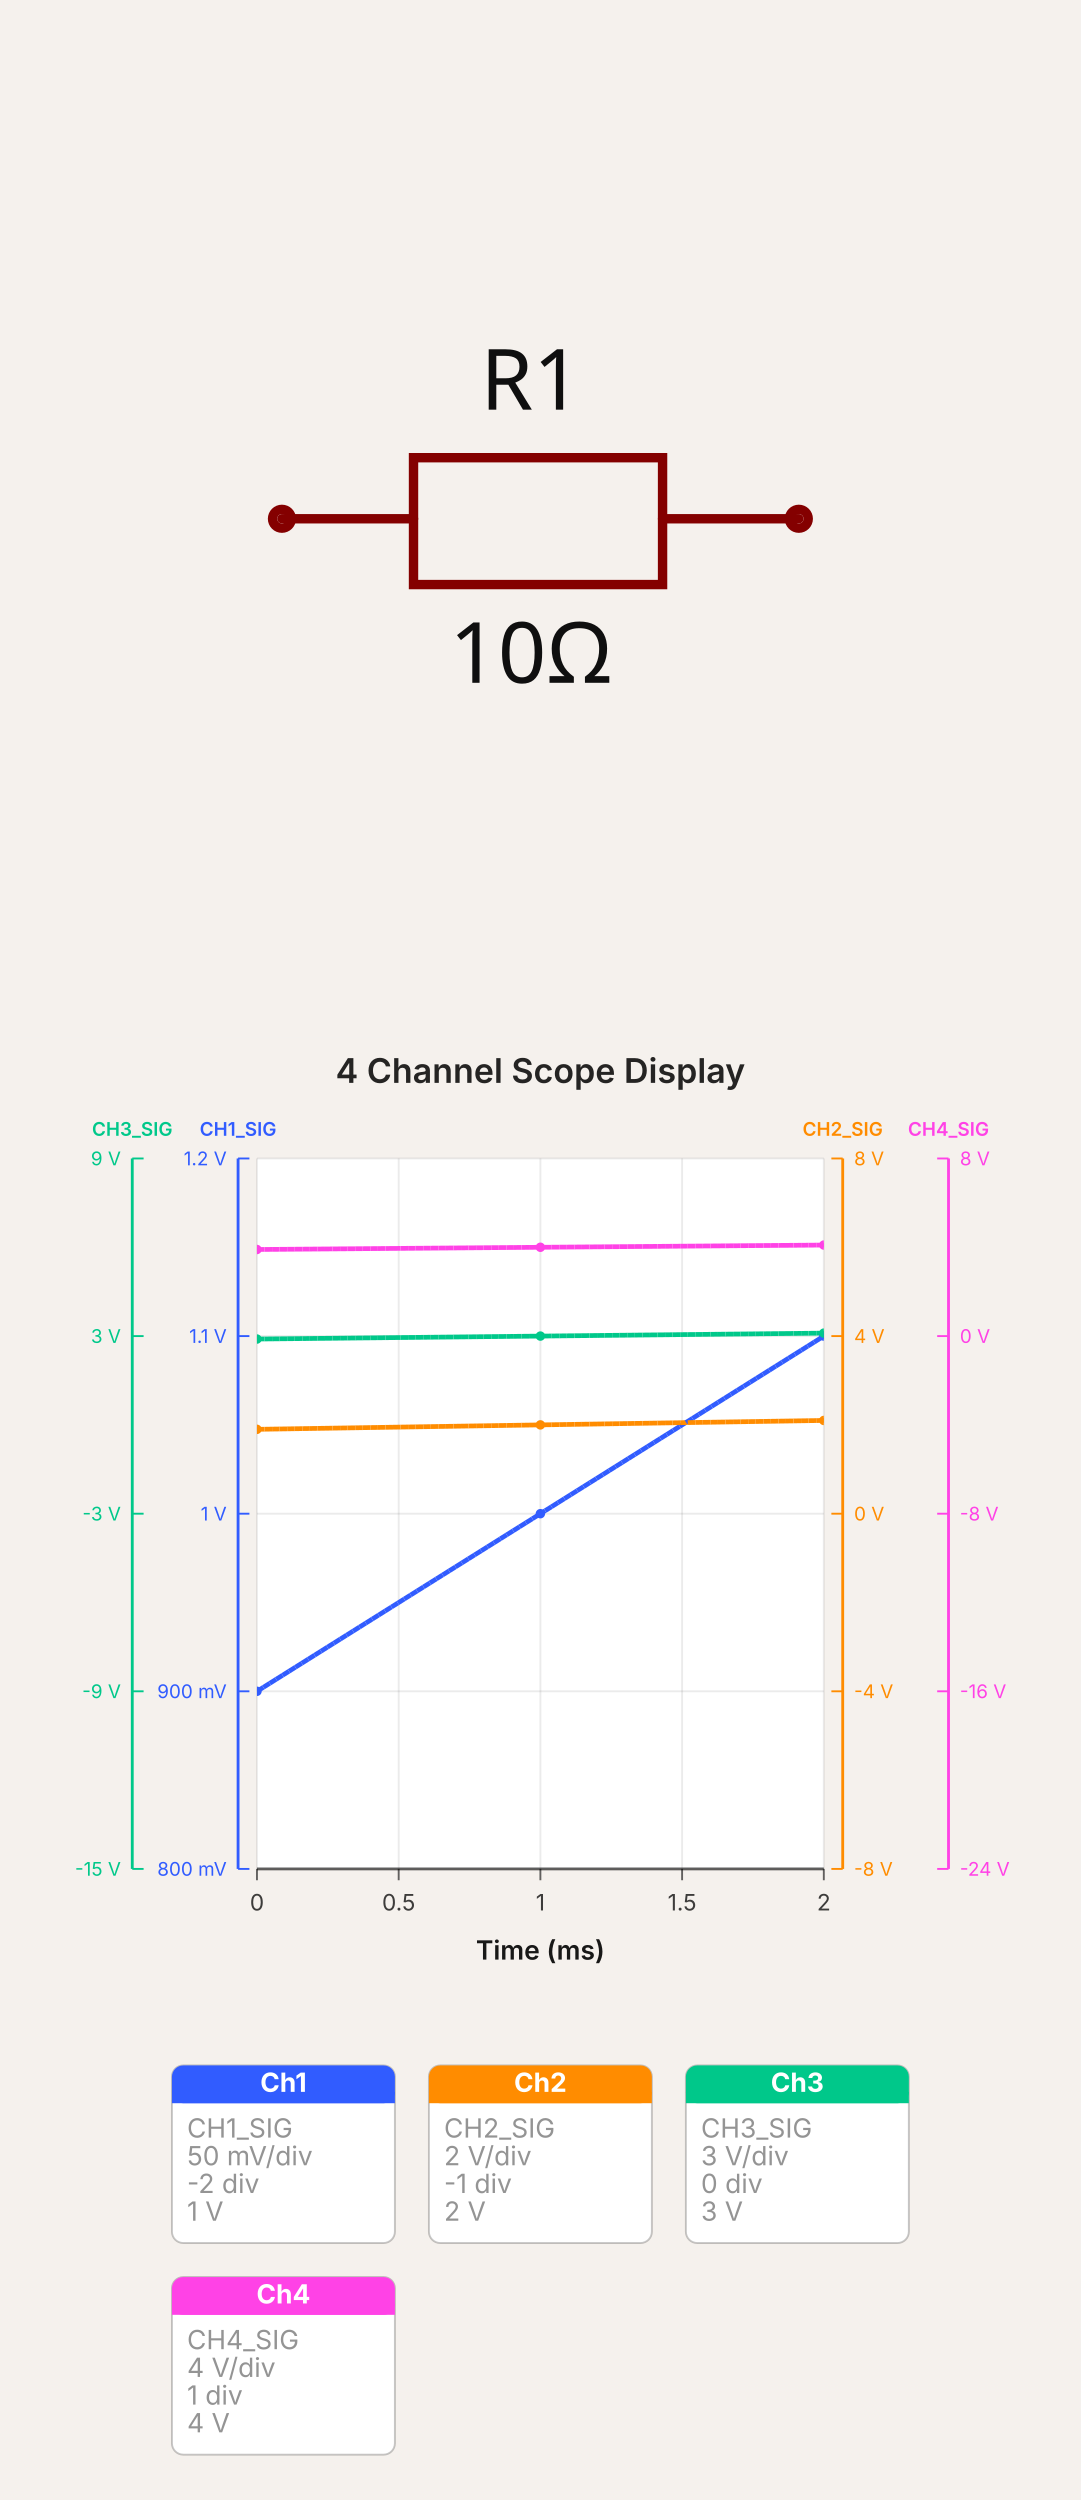
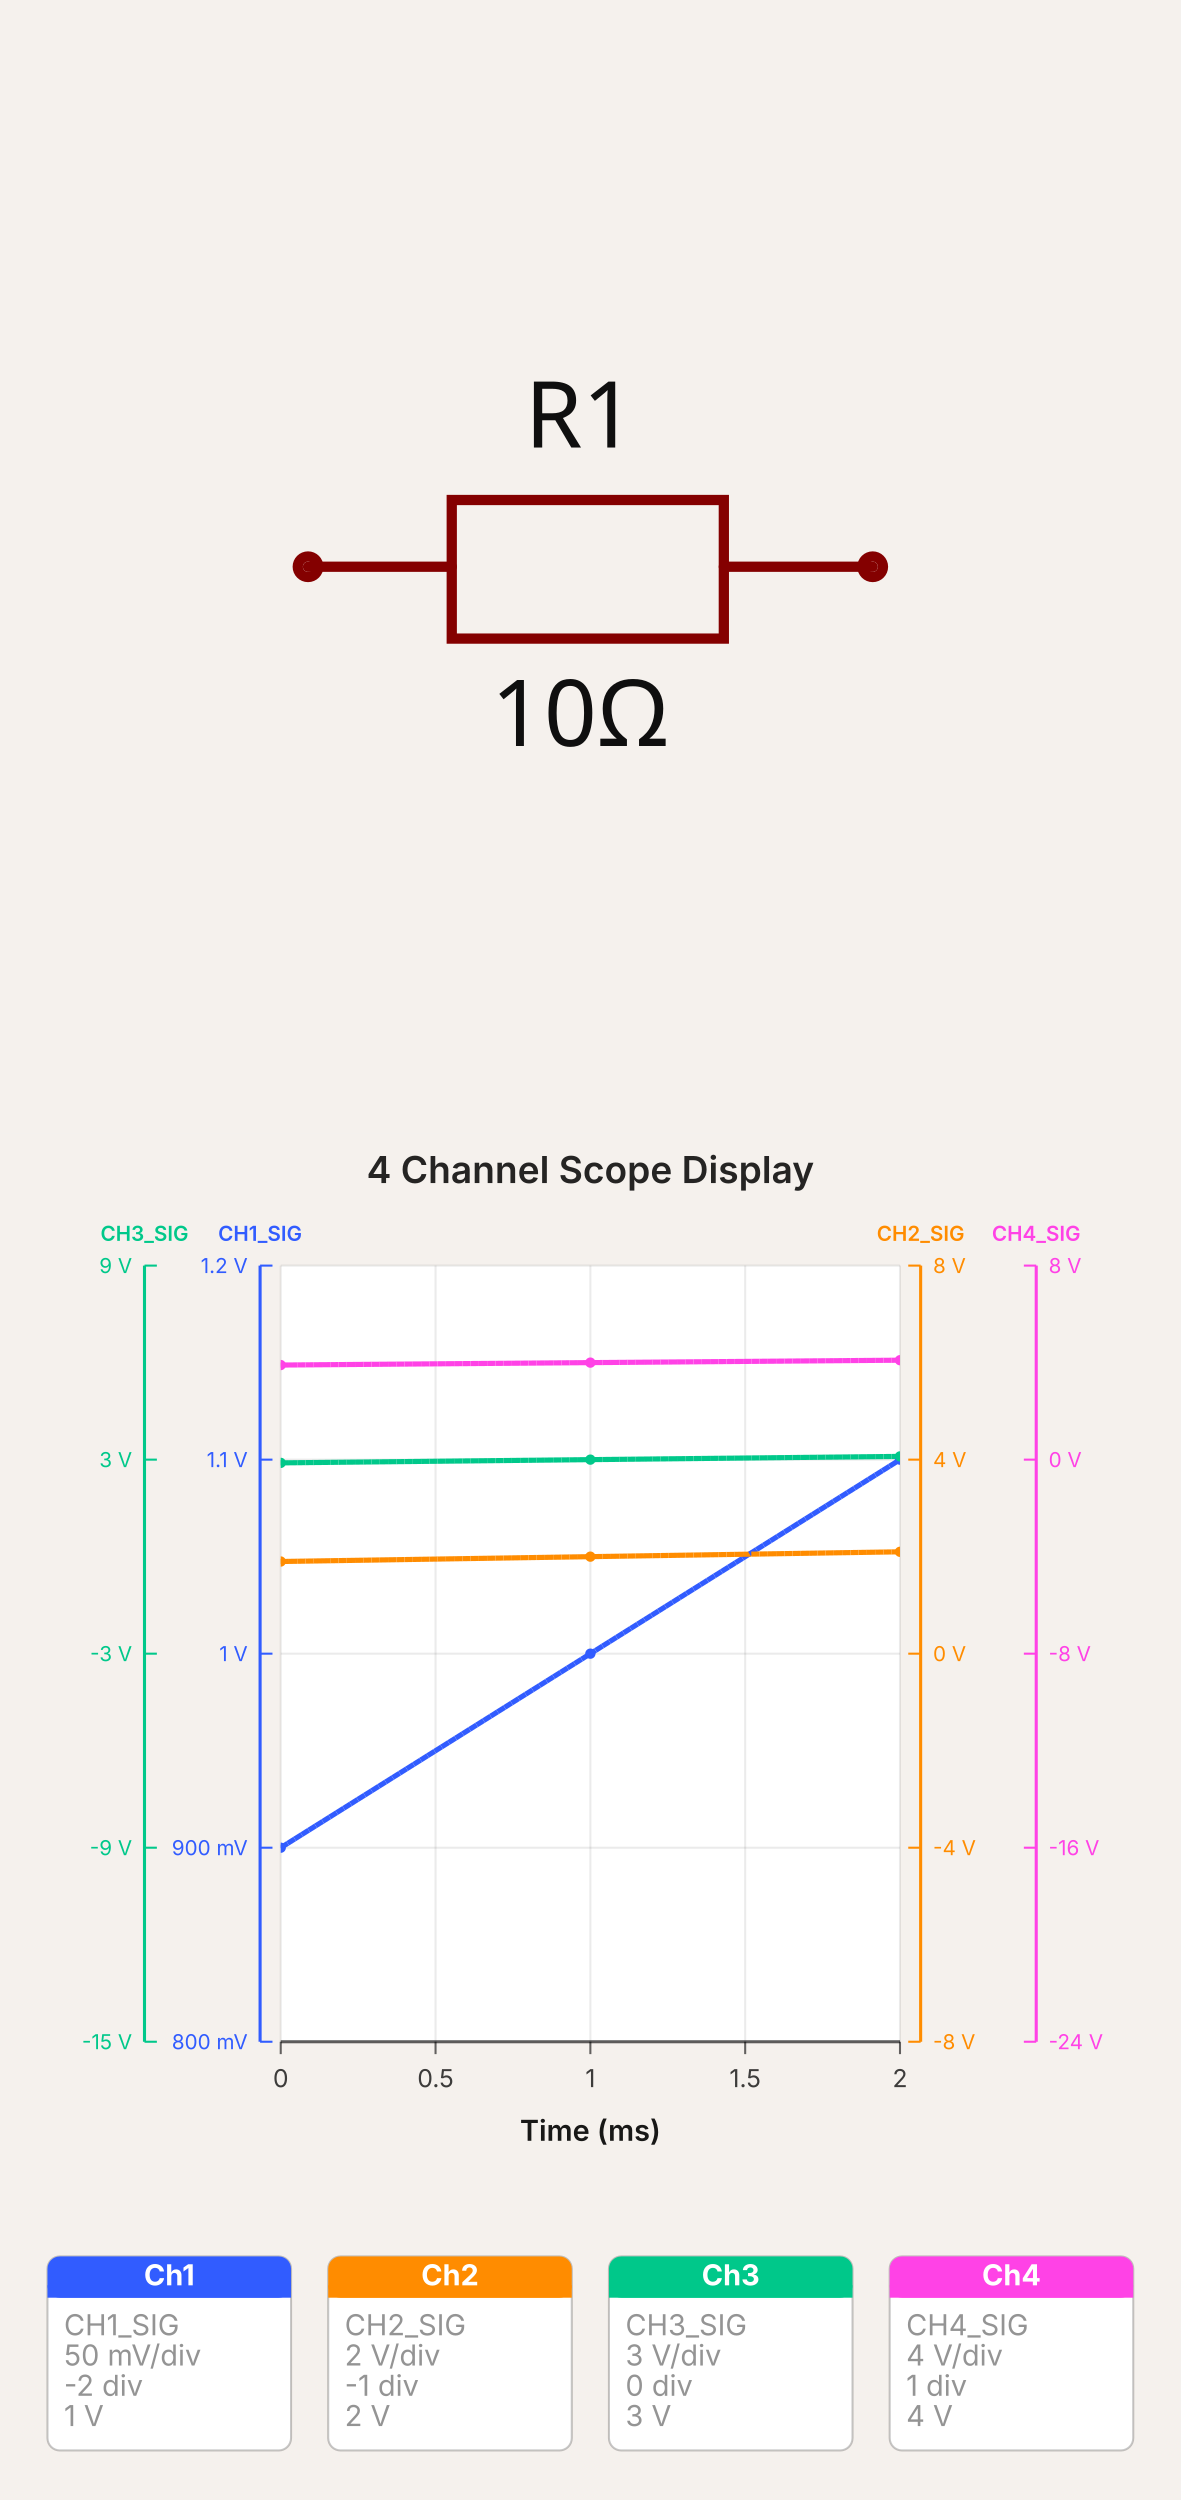
- <svg xmlns="http://www.w3.org/2000/svg" width="500" height="1156.573" viewBox="0 0 500 1156.573" data-simulation-experiment-id="exp-four-channel-display" data-software-used-string="@tscircuit/core@0.0.1123">
-   <svg class="tscircuit-schematic" width="500" height="480" style="background-color: rgb(245, 241, 237)" data-real-to-screen-transform="matrix(217.3913043478,0,0,-217.3913043478,250,240)" data-software-used-string="@tscircuit/core@0.0.1123" x="0" y="0">
+ <svg xmlns="http://www.w3.org/2000/svg" width="500" height="1058.671" viewBox="0 0 500 1058.671" data-simulation-experiment-id="exp-four-channel-display" data-software-used-string="@tscircuit/core@0.0.1371">
+   <svg class="tscircuit-schematic" width="500" height="480" style="background-color: rgb(245, 241, 237)" data-real-to-screen-transform="matrix(217.3913043478,0,0,-217.3913043478,250,240)" data-software-used-string="@tscircuit/core@0.0.1371" x="0" y="0">
    <style>
              .boundary { fill: rgb(245, 241, 237); }
              .schematic-boundary { fill: none; stroke: #fff; }
              .component { fill: none; stroke: rgb(132, 0, 0); }
              .chip { fill: rgb(255, 255, 194); stroke: rgb(132, 0, 0); }
              .component-pin { fill: none; stroke: rgb(132, 0, 0); }
              /* Basic per-trace hover fallback */
              .trace:hover {
                filter: invert(1);
              }
              .trace:hover .trace-crossing-outline {
                opacity: 0;
              }
              .trace:hover .trace-junction {
                filter: invert(1);
              }
              /* Net-hover highlighting: when a trace or its overlays are hovered,
                 invert color for all traces (base + overlays) sharing the same
                 subcircuit connectivity key. Also hide crossing outline during hover. */
              
              .text { font-family: sans-serif; fill: rgb(0, 150, 0); }
              .pin-number { fill: rgb(169, 0, 0); }
              .port-label { fill: rgb(0, 100, 100); }
              .component-name { fill: rgb(0, 100, 100); }
              
            </style>
    <rect class="boundary" x="0" y="0" width="500" height="480" />
    <g class="sch-component" data-circuit-json-type="schematic_component" data-schematic-component-id="schematic_component_0">
      <rect class="component-overlay sch-component-overlay" x="130.435" y="211.739" width="239.13" height="58.696" fill="transparent" />
      <path class="sch-component-symbol-path" d="M 130.435 240 L 191.304 240" stroke="rgb(132, 0, 0)" fill="none" stroke-width="4.348px" stroke-linecap="round" />
      <path class="sch-component-symbol-path" d="M 306.522 240 L 369.565 240" stroke="rgb(132, 0, 0)" fill="none" stroke-width="4.348px" stroke-linecap="round" />
      <path class="sch-component-symbol-path" d="M 250 211.739 L 306.522 211.739 L 306.522 270.435 L 191.304 270.435 L 191.304 211.739 L 250 211.739" stroke="rgb(132, 0, 0)" fill="none" stroke-width="4.348px" stroke-linecap="round" />
      <text class="sch-component-name sch-component-text" x="245.652" y="200.988" stroke="rgb(245, 241, 237)" stroke-width="4.348px" paint-order="stroke" fill="rgb(15, 15, 15)" font-family="sans-serif" text-anchor="middle" dominant-baseline="ideographic" font-size="39.13px">R1</text>
      <text class="sch-component-text" x="245.652" y="285.534" fill="rgb(15, 15, 15)" font-family="sans-serif" text-anchor="middle" dominant-baseline="hanging" font-size="39.13px">10Ω</text>
      <circle class="component-pin sch-component-pin" cx="130.435" cy="240" r="4.348px" stroke-width="4.348px" fill="none" stroke="rgb(132, 0, 0)" />
      <circle class="component-pin sch-component-pin" cx="369.565" cy="240" r="4.348px" stroke-width="4.348px" fill="none" stroke="rgb(132, 0, 0)" />
    </g>
    <g class="schematic-port-hover sch-port-hover" data-schematic-port-id="source_port_0">
      <circle cx="130.435" cy="240" r="8.696" fill="red" opacity="0" />
    </g>
    <g class="schematic-port-hover sch-port-hover" data-schematic-port-id="source_port_1">
      <circle cx="369.565" cy="240" r="8.696" fill="red" opacity="0" />
    </g>
  </svg>
-   <svg width="500" height="676.573" viewBox="0 0 572 774" data-simulation-experiment-id="exp-four-channel-display" data-simulation-experiment-name="4 Channel Scope Display" data-software-used-string="@tscircuit/core@0.0.1123" x="0" y="480">
+   <svg width="500" height="578.671" viewBox="0 0 572 662" data-simulation-experiment-id="exp-four-channel-display" data-simulation-experiment-name="4 Channel Scope Display" data-software-used-string="@tscircuit/core@0.0.1371" x="0" y="480">
    <style>
:root { color-scheme: light; }
svg { font-family: 'Inter', 'Helvetica Neue', Arial, sans-serif; }
.background { fill: rgb(245, 241, 237); }
.plot-background { fill: #ffffff; }
.grid-line { stroke: rgba(0, 0, 0, 0.08); stroke-width: 1; }
.axis { stroke: rgba(0, 0, 0, 0.6); stroke-width: 1.5; }
.axis-tick { stroke: rgba(0, 0, 0, 0.6); stroke-width: 1; }
.axis-label { fill: rgba(0, 0, 0, 0.75); font-size: 12px; }
.axis-title { fill: rgba(0, 0, 0, 0.9); font-size: 14px; font-weight: 600; }
.legend-label { fill: rgba(0, 0, 0, 0.75); font-size: 11px; }
.legend-line { stroke-width: 3; }
.scope-channel-card { fill: #ffffff; stroke: rgba(0, 0, 0, 0.22); stroke-width: 1; }
.scope-channel-header-text { fill: #ffffff; font-size: 14px; font-weight: 700; }
.scope-channel-detail { fill: rgba(0, 0, 0, 0.42); font-size: 14px; }
.simulation-line { fill: none; stroke-width: 2.5; }
.simulation-point { stroke-width: 0; }
.chart-title { fill: rgba(0, 0, 0, 0.85); font-size: 18px; font-weight: 600; }
</style>
-     <rect class="background" x="0" y="0" width="572" height="774" />
+     <rect class="background" x="0" y="0" width="572" height="662" />
    <defs>
      <clipPath id="simulation-graph-exp-four-channel-display">
        <rect x="136" y="64" width="300" height="376" />
      </clipPath>
    </defs>
    <rect class="plot-background" x="136" y="64" width="300" height="376" />
    <g class="grid">
      <line class="grid-line grid-line-x" x1="136" y1="64" x2="136" y2="440" />
      <line class="grid-line grid-line-x" x1="211" y1="64" x2="211" y2="440" />
      <line class="grid-line grid-line-x" x1="286" y1="64" x2="286" y2="440" />
      <line class="grid-line grid-line-x" x1="361" y1="64" x2="361" y2="440" />
      <line class="grid-line grid-line-x" x1="436" y1="64" x2="436" y2="440" />
      <line class="grid-line grid-line-y" x1="136" y1="440" x2="436" y2="440" />
      <line class="grid-line grid-line-y" x1="136" y1="346" x2="436" y2="346" />
      <line class="grid-line grid-line-y" x1="136" y1="252" x2="436" y2="252" />
      <line class="grid-line grid-line-y" x1="136" y1="158" x2="436" y2="158" />
      <line class="grid-line grid-line-y" x1="136" y1="64" x2="436" y2="64" />
    </g>
    <g class="data-series">
      <path class="simulation-line" d="M 136 346 L 286 252 L 436 158" stroke="#315cff" clip-path="url(#simulation-graph-exp-four-channel-display)" data-simulation-transient-voltage-graph-id="graph-ch1" data-source-probe-id="simulation_voltage_probe_ch1" data-source-probe-name="CHANNEL_1" stroke-dasharray="4 8" stroke-dashoffset="0" />
      <path class="simulation-line" d="M 136 207.35 L 286 205 L 436 202.65" stroke="#ff8c00" clip-path="url(#simulation-graph-exp-four-channel-display)" data-simulation-transient-voltage-graph-id="graph-ch2" data-source-probe-id="simulation_voltage_probe_ch2" data-source-probe-name="CHANNEL_2" stroke-dasharray="4 8" stroke-dashoffset="4" />
      <path class="simulation-line" d="M 136 159.567 L 286 158 L 436 156.433" stroke="#00c88a" clip-path="url(#simulation-graph-exp-four-channel-display)" data-simulation-transient-voltage-graph-id="graph-ch3" data-source-probe-id="simulation_voltage_probe_ch3" data-source-probe-name="CHANNEL_3" stroke-dasharray="4 8" stroke-dashoffset="8" />
      <path class="simulation-line" d="M 136 112.175 L 286 111 L 436 109.825" stroke="#ff42e6" clip-path="url(#simulation-graph-exp-four-channel-display)" data-simulation-transient-voltage-graph-id="graph-ch4" data-source-probe-id="simulation_voltage_probe_ch4" data-source-probe-name="CHANNEL_4" stroke-dasharray="4 8" stroke-dashoffset="0" />
      <path class="simulation-line" d="M 136 346 L 286 252 L 436 158" stroke="#315cff" clip-path="url(#simulation-graph-exp-four-channel-display)" data-simulation-transient-voltage-graph-id="graph-ch1" data-source-probe-id="simulation_voltage_probe_ch1" data-source-probe-name="CHANNEL_1" stroke-dasharray="4 8" stroke-dashoffset="4" />
      <path class="simulation-line" d="M 136 207.35 L 286 205 L 436 202.65" stroke="#ff8c00" clip-path="url(#simulation-graph-exp-four-channel-display)" data-simulation-transient-voltage-graph-id="graph-ch2" data-source-probe-id="simulation_voltage_probe_ch2" data-source-probe-name="CHANNEL_2" stroke-dasharray="4 8" stroke-dashoffset="8" />
      <path class="simulation-line" d="M 136 159.567 L 286 158 L 436 156.433" stroke="#00c88a" clip-path="url(#simulation-graph-exp-four-channel-display)" data-simulation-transient-voltage-graph-id="graph-ch3" data-source-probe-id="simulation_voltage_probe_ch3" data-source-probe-name="CHANNEL_3" stroke-dasharray="4 8" stroke-dashoffset="0" />
      <path class="simulation-line" d="M 136 112.175 L 286 111 L 436 109.825" stroke="#ff42e6" clip-path="url(#simulation-graph-exp-four-channel-display)" data-simulation-transient-voltage-graph-id="graph-ch4" data-source-probe-id="simulation_voltage_probe_ch4" data-source-probe-name="CHANNEL_4" stroke-dasharray="4 8" stroke-dashoffset="4" />
      <path class="simulation-line" d="M 136 346 L 286 252 L 436 158" stroke="#315cff" clip-path="url(#simulation-graph-exp-four-channel-display)" data-simulation-transient-voltage-graph-id="graph-ch1" data-source-probe-id="simulation_voltage_probe_ch1" data-source-probe-name="CHANNEL_1" stroke-dasharray="4 8" stroke-dashoffset="8" />
      <path class="simulation-line" d="M 136 207.35 L 286 205 L 436 202.65" stroke="#ff8c00" clip-path="url(#simulation-graph-exp-four-channel-display)" data-simulation-transient-voltage-graph-id="graph-ch2" data-source-probe-id="simulation_voltage_probe_ch2" data-source-probe-name="CHANNEL_2" stroke-dasharray="4 8" stroke-dashoffset="0" />
      <path class="simulation-line" d="M 136 159.567 L 286 158 L 436 156.433" stroke="#00c88a" clip-path="url(#simulation-graph-exp-four-channel-display)" data-simulation-transient-voltage-graph-id="graph-ch3" data-source-probe-id="simulation_voltage_probe_ch3" data-source-probe-name="CHANNEL_3" stroke-dasharray="4 8" stroke-dashoffset="4" />
      <path class="simulation-line" d="M 136 112.175 L 286 111 L 436 109.825" stroke="#ff42e6" clip-path="url(#simulation-graph-exp-four-channel-display)" data-simulation-transient-voltage-graph-id="graph-ch4" data-source-probe-id="simulation_voltage_probe_ch4" data-source-probe-name="CHANNEL_4" stroke-dasharray="4 8" stroke-dashoffset="8" />
      <circle class="simulation-point" cx="136" cy="346" r="2.5" fill="#315cff" clip-path="url(#simulation-graph-exp-four-channel-display)" />
      <circle class="simulation-point" cx="286" cy="252" r="2.5" fill="#315cff" clip-path="url(#simulation-graph-exp-four-channel-display)" />
      <circle class="simulation-point" cx="436" cy="158" r="2.5" fill="#315cff" clip-path="url(#simulation-graph-exp-four-channel-display)" />
      <circle class="simulation-point" cx="136" cy="207.35" r="2.5" fill="#ff8c00" clip-path="url(#simulation-graph-exp-four-channel-display)" />
      <circle class="simulation-point" cx="286" cy="205" r="2.5" fill="#ff8c00" clip-path="url(#simulation-graph-exp-four-channel-display)" />
      <circle class="simulation-point" cx="436" cy="202.65" r="2.5" fill="#ff8c00" clip-path="url(#simulation-graph-exp-four-channel-display)" />
      <circle class="simulation-point" cx="136" cy="159.567" r="2.5" fill="#00c88a" clip-path="url(#simulation-graph-exp-four-channel-display)" />
      <circle class="simulation-point" cx="286" cy="158" r="2.5" fill="#00c88a" clip-path="url(#simulation-graph-exp-four-channel-display)" />
      <circle class="simulation-point" cx="436" cy="156.433" r="2.5" fill="#00c88a" clip-path="url(#simulation-graph-exp-four-channel-display)" />
      <circle class="simulation-point" cx="136" cy="112.175" r="2.5" fill="#ff42e6" clip-path="url(#simulation-graph-exp-four-channel-display)" />
      <circle class="simulation-point" cx="286" cy="111" r="2.5" fill="#ff42e6" clip-path="url(#simulation-graph-exp-four-channel-display)" />
      <circle class="simulation-point" cx="436" cy="109.825" r="2.5" fill="#ff42e6" clip-path="url(#simulation-graph-exp-four-channel-display)" />
    </g>
    <g class="axes">
      <line class="axis axis-x" x1="136" y1="440" x2="436" y2="440" />
      <line class="axis-tick axis-tick-x" x1="136" y1="440" x2="136" y2="446" />
      <text class="axis-label axis-label-x" x="136" y="462" text-anchor="middle">0</text>
      <line class="axis-tick axis-tick-x" x1="211" y1="440" x2="211" y2="446" />
      <text class="axis-label axis-label-x" x="211" y="462" text-anchor="middle">0.5</text>
      <line class="axis-tick axis-tick-x" x1="286" y1="440" x2="286" y2="446" />
      <text class="axis-label axis-label-x" x="286" y="462" text-anchor="middle">1</text>
      <line class="axis-tick axis-tick-x" x1="361" y1="440" x2="361" y2="446" />
      <text class="axis-label axis-label-x" x="361" y="462" text-anchor="middle">1.5</text>
      <line class="axis-tick axis-tick-x" x1="436" y1="440" x2="436" y2="446" />
      <text class="axis-label axis-label-x" x="436" y="462" text-anchor="middle">2</text>
      <line class="axis axis-y axis-y-scope" x1="126" y1="64" x2="126" y2="440" style="stroke: #315cff;" />
      <text class="axis-title axis-title-y axis-title-y-scope" x="126" y="52" text-anchor="middle" style="fill: #315cff; font-size: 10px;">CH1_SIG</text>
      <line class="axis-tick axis-tick-y axis-tick-y-scope" x1="126" y1="440" x2="132" y2="440" style="stroke: #315cff;" />
      <text class="axis-label axis-label-y axis-label-y-scope" x="120" y="440" text-anchor="end" dominant-baseline="middle" style="fill: #315cff; font-size: 10px;">800 mV</text>
      <line class="axis-tick axis-tick-y axis-tick-y-scope" x1="126" y1="346" x2="132" y2="346" style="stroke: #315cff;" />
      <text class="axis-label axis-label-y axis-label-y-scope" x="120" y="346" text-anchor="end" dominant-baseline="middle" style="fill: #315cff; font-size: 10px;">900 mV</text>
      <line class="axis-tick axis-tick-y axis-tick-y-scope" x1="126" y1="252" x2="132" y2="252" style="stroke: #315cff;" />
      <text class="axis-label axis-label-y axis-label-y-scope" x="120" y="252" text-anchor="end" dominant-baseline="middle" style="fill: #315cff; font-size: 10px;">1 V</text>
      <line class="axis-tick axis-tick-y axis-tick-y-scope" x1="126" y1="158" x2="132" y2="158" style="stroke: #315cff;" />
      <text class="axis-label axis-label-y axis-label-y-scope" x="120" y="158" text-anchor="end" dominant-baseline="middle" style="fill: #315cff; font-size: 10px;">1.1 V</text>
      <line class="axis-tick axis-tick-y axis-tick-y-scope" x1="126" y1="64" x2="132" y2="64" style="stroke: #315cff;" />
      <text class="axis-label axis-label-y axis-label-y-scope" x="120" y="64" text-anchor="end" dominant-baseline="middle" style="fill: #315cff; font-size: 10px;">1.2 V</text>
      <line class="axis axis-y axis-y-scope" x1="446" y1="64" x2="446" y2="440" style="stroke: #ff8c00;" />
      <text class="axis-title axis-title-y axis-title-y-scope" x="446" y="52" text-anchor="middle" style="fill: #ff8c00; font-size: 10px;">CH2_SIG</text>
      <line class="axis-tick axis-tick-y axis-tick-y-scope" x1="446" y1="440" x2="440" y2="440" style="stroke: #ff8c00;" />
      <text class="axis-label axis-label-y axis-label-y-scope" x="452" y="440" text-anchor="start" dominant-baseline="middle" style="fill: #ff8c00; font-size: 10px;">-8 V</text>
      <line class="axis-tick axis-tick-y axis-tick-y-scope" x1="446" y1="346" x2="440" y2="346" style="stroke: #ff8c00;" />
      <text class="axis-label axis-label-y axis-label-y-scope" x="452" y="346" text-anchor="start" dominant-baseline="middle" style="fill: #ff8c00; font-size: 10px;">-4 V</text>
      <line class="axis-tick axis-tick-y axis-tick-y-scope" x1="446" y1="252" x2="440" y2="252" style="stroke: #ff8c00;" />
      <text class="axis-label axis-label-y axis-label-y-scope" x="452" y="252" text-anchor="start" dominant-baseline="middle" style="fill: #ff8c00; font-size: 10px;">0 V</text>
      <line class="axis-tick axis-tick-y axis-tick-y-scope" x1="446" y1="158" x2="440" y2="158" style="stroke: #ff8c00;" />
      <text class="axis-label axis-label-y axis-label-y-scope" x="452" y="158" text-anchor="start" dominant-baseline="middle" style="fill: #ff8c00; font-size: 10px;">4 V</text>
      <line class="axis-tick axis-tick-y axis-tick-y-scope" x1="446" y1="64" x2="440" y2="64" style="stroke: #ff8c00;" />
      <text class="axis-label axis-label-y axis-label-y-scope" x="452" y="64" text-anchor="start" dominant-baseline="middle" style="fill: #ff8c00; font-size: 10px;">8 V</text>
      <line class="axis axis-y axis-y-scope" x1="70" y1="64" x2="70" y2="440" style="stroke: #00c88a;" />
      <text class="axis-title axis-title-y axis-title-y-scope" x="70" y="52" text-anchor="middle" style="fill: #00c88a; font-size: 10px;">CH3_SIG</text>
      <line class="axis-tick axis-tick-y axis-tick-y-scope" x1="70" y1="440" x2="76" y2="440" style="stroke: #00c88a;" />
      <text class="axis-label axis-label-y axis-label-y-scope" x="64" y="440" text-anchor="end" dominant-baseline="middle" style="fill: #00c88a; font-size: 10px;">-15 V</text>
      <line class="axis-tick axis-tick-y axis-tick-y-scope" x1="70" y1="346" x2="76" y2="346" style="stroke: #00c88a;" />
      <text class="axis-label axis-label-y axis-label-y-scope" x="64" y="346" text-anchor="end" dominant-baseline="middle" style="fill: #00c88a; font-size: 10px;">-9 V</text>
      <line class="axis-tick axis-tick-y axis-tick-y-scope" x1="70" y1="252" x2="76" y2="252" style="stroke: #00c88a;" />
      <text class="axis-label axis-label-y axis-label-y-scope" x="64" y="252" text-anchor="end" dominant-baseline="middle" style="fill: #00c88a; font-size: 10px;">-3 V</text>
      <line class="axis-tick axis-tick-y axis-tick-y-scope" x1="70" y1="158" x2="76" y2="158" style="stroke: #00c88a;" />
      <text class="axis-label axis-label-y axis-label-y-scope" x="64" y="158" text-anchor="end" dominant-baseline="middle" style="fill: #00c88a; font-size: 10px;">3 V</text>
      <line class="axis-tick axis-tick-y axis-tick-y-scope" x1="70" y1="64" x2="76" y2="64" style="stroke: #00c88a;" />
      <text class="axis-label axis-label-y axis-label-y-scope" x="64" y="64" text-anchor="end" dominant-baseline="middle" style="fill: #00c88a; font-size: 10px;">9 V</text>
      <line class="axis axis-y axis-y-scope" x1="502" y1="64" x2="502" y2="440" style="stroke: #ff42e6;" />
      <text class="axis-title axis-title-y axis-title-y-scope" x="502" y="52" text-anchor="middle" style="fill: #ff42e6; font-size: 10px;">CH4_SIG</text>
      <line class="axis-tick axis-tick-y axis-tick-y-scope" x1="502" y1="440" x2="496" y2="440" style="stroke: #ff42e6;" />
      <text class="axis-label axis-label-y axis-label-y-scope" x="508" y="440" text-anchor="start" dominant-baseline="middle" style="fill: #ff42e6; font-size: 10px;">-24 V</text>
      <line class="axis-tick axis-tick-y axis-tick-y-scope" x1="502" y1="346" x2="496" y2="346" style="stroke: #ff42e6;" />
      <text class="axis-label axis-label-y axis-label-y-scope" x="508" y="346" text-anchor="start" dominant-baseline="middle" style="fill: #ff42e6; font-size: 10px;">-16 V</text>
      <line class="axis-tick axis-tick-y axis-tick-y-scope" x1="502" y1="252" x2="496" y2="252" style="stroke: #ff42e6;" />
      <text class="axis-label axis-label-y axis-label-y-scope" x="508" y="252" text-anchor="start" dominant-baseline="middle" style="fill: #ff42e6; font-size: 10px;">-8 V</text>
      <line class="axis-tick axis-tick-y axis-tick-y-scope" x1="502" y1="158" x2="496" y2="158" style="stroke: #ff42e6;" />
      <text class="axis-label axis-label-y axis-label-y-scope" x="508" y="158" text-anchor="start" dominant-baseline="middle" style="fill: #ff42e6; font-size: 10px;">0 V</text>
      <line class="axis-tick axis-tick-y axis-tick-y-scope" x1="502" y1="64" x2="496" y2="64" style="stroke: #ff42e6;" />
      <text class="axis-label axis-label-y axis-label-y-scope" x="508" y="64" text-anchor="start" dominant-baseline="middle" style="fill: #ff42e6; font-size: 10px;">8 V</text>
      <text class="axis-title axis-title-x" x="286" y="488" text-anchor="middle">Time (ms)</text>
    </g>
    <g class="scope-legend">
-       <g class="scope-channel" transform="translate(91 544)" data-simulation-transient-voltage-graph-id="graph-ch1">
+       <g class="scope-channel" transform="translate(23 544)" data-simulation-transient-voltage-graph-id="graph-ch1">
        <rect class="scope-channel-card" x="0" y="0" width="118" height="94" rx="6" ry="6" />
        <rect x="0" y="0" width="118" height="20" rx="6" ry="6" fill="#315cff" />
        <rect x="0" y="14" width="118" height="6" fill="#315cff" />
        <text class="scope-channel-header-text" x="59" y="14" text-anchor="middle">Ch1</text>
        <text class="scope-channel-detail" x="8" y="28" dominant-baseline="hanging">CH1_SIG</text>
        <text class="scope-channel-detail" x="8" y="42.667" dominant-baseline="hanging">50 mV/div</text>
        <text class="scope-channel-detail" x="8" y="57.333" dominant-baseline="hanging">-2 div</text>
        <text class="scope-channel-detail" x="8" y="72" dominant-baseline="hanging">1 V</text>
      </g>
-       <g class="scope-channel" transform="translate(227 544)" data-simulation-transient-voltage-graph-id="graph-ch2">
+       <g class="scope-channel" transform="translate(159 544)" data-simulation-transient-voltage-graph-id="graph-ch2">
        <rect class="scope-channel-card" x="0" y="0" width="118" height="94" rx="6" ry="6" />
        <rect x="0" y="0" width="118" height="20" rx="6" ry="6" fill="#ff8c00" />
        <rect x="0" y="14" width="118" height="6" fill="#ff8c00" />
        <text class="scope-channel-header-text" x="59" y="14" text-anchor="middle">Ch2</text>
        <text class="scope-channel-detail" x="8" y="28" dominant-baseline="hanging">CH2_SIG</text>
        <text class="scope-channel-detail" x="8" y="42.667" dominant-baseline="hanging">2 V/div</text>
        <text class="scope-channel-detail" x="8" y="57.333" dominant-baseline="hanging">-1 div</text>
        <text class="scope-channel-detail" x="8" y="72" dominant-baseline="hanging">2 V</text>
      </g>
-       <g class="scope-channel" transform="translate(363 544)" data-simulation-transient-voltage-graph-id="graph-ch3">
+       <g class="scope-channel" transform="translate(295 544)" data-simulation-transient-voltage-graph-id="graph-ch3">
        <rect class="scope-channel-card" x="0" y="0" width="118" height="94" rx="6" ry="6" />
        <rect x="0" y="0" width="118" height="20" rx="6" ry="6" fill="#00c88a" />
        <rect x="0" y="14" width="118" height="6" fill="#00c88a" />
        <text class="scope-channel-header-text" x="59" y="14" text-anchor="middle">Ch3</text>
        <text class="scope-channel-detail" x="8" y="28" dominant-baseline="hanging">CH3_SIG</text>
        <text class="scope-channel-detail" x="8" y="42.667" dominant-baseline="hanging">3 V/div</text>
        <text class="scope-channel-detail" x="8" y="57.333" dominant-baseline="hanging">0 div</text>
        <text class="scope-channel-detail" x="8" y="72" dominant-baseline="hanging">3 V</text>
      </g>
-       <g class="scope-channel" transform="translate(91 656)" data-simulation-transient-voltage-graph-id="graph-ch4">
+       <g class="scope-channel" transform="translate(431 544)" data-simulation-transient-voltage-graph-id="graph-ch4">
        <rect class="scope-channel-card" x="0" y="0" width="118" height="94" rx="6" ry="6" />
        <rect x="0" y="0" width="118" height="20" rx="6" ry="6" fill="#ff42e6" />
        <rect x="0" y="14" width="118" height="6" fill="#ff42e6" />
        <text class="scope-channel-header-text" x="59" y="14" text-anchor="middle">Ch4</text>
        <text class="scope-channel-detail" x="8" y="28" dominant-baseline="hanging">CH4_SIG</text>
        <text class="scope-channel-detail" x="8" y="42.667" dominant-baseline="hanging">4 V/div</text>
        <text class="scope-channel-detail" x="8" y="57.333" dominant-baseline="hanging">1 div</text>
        <text class="scope-channel-detail" x="8" y="72" dominant-baseline="hanging">4 V</text>
      </g>
    </g>
    <text class="chart-title" x="286" y="24" text-anchor="middle">4 Channel Scope Display</text>
  </svg>
</svg>
